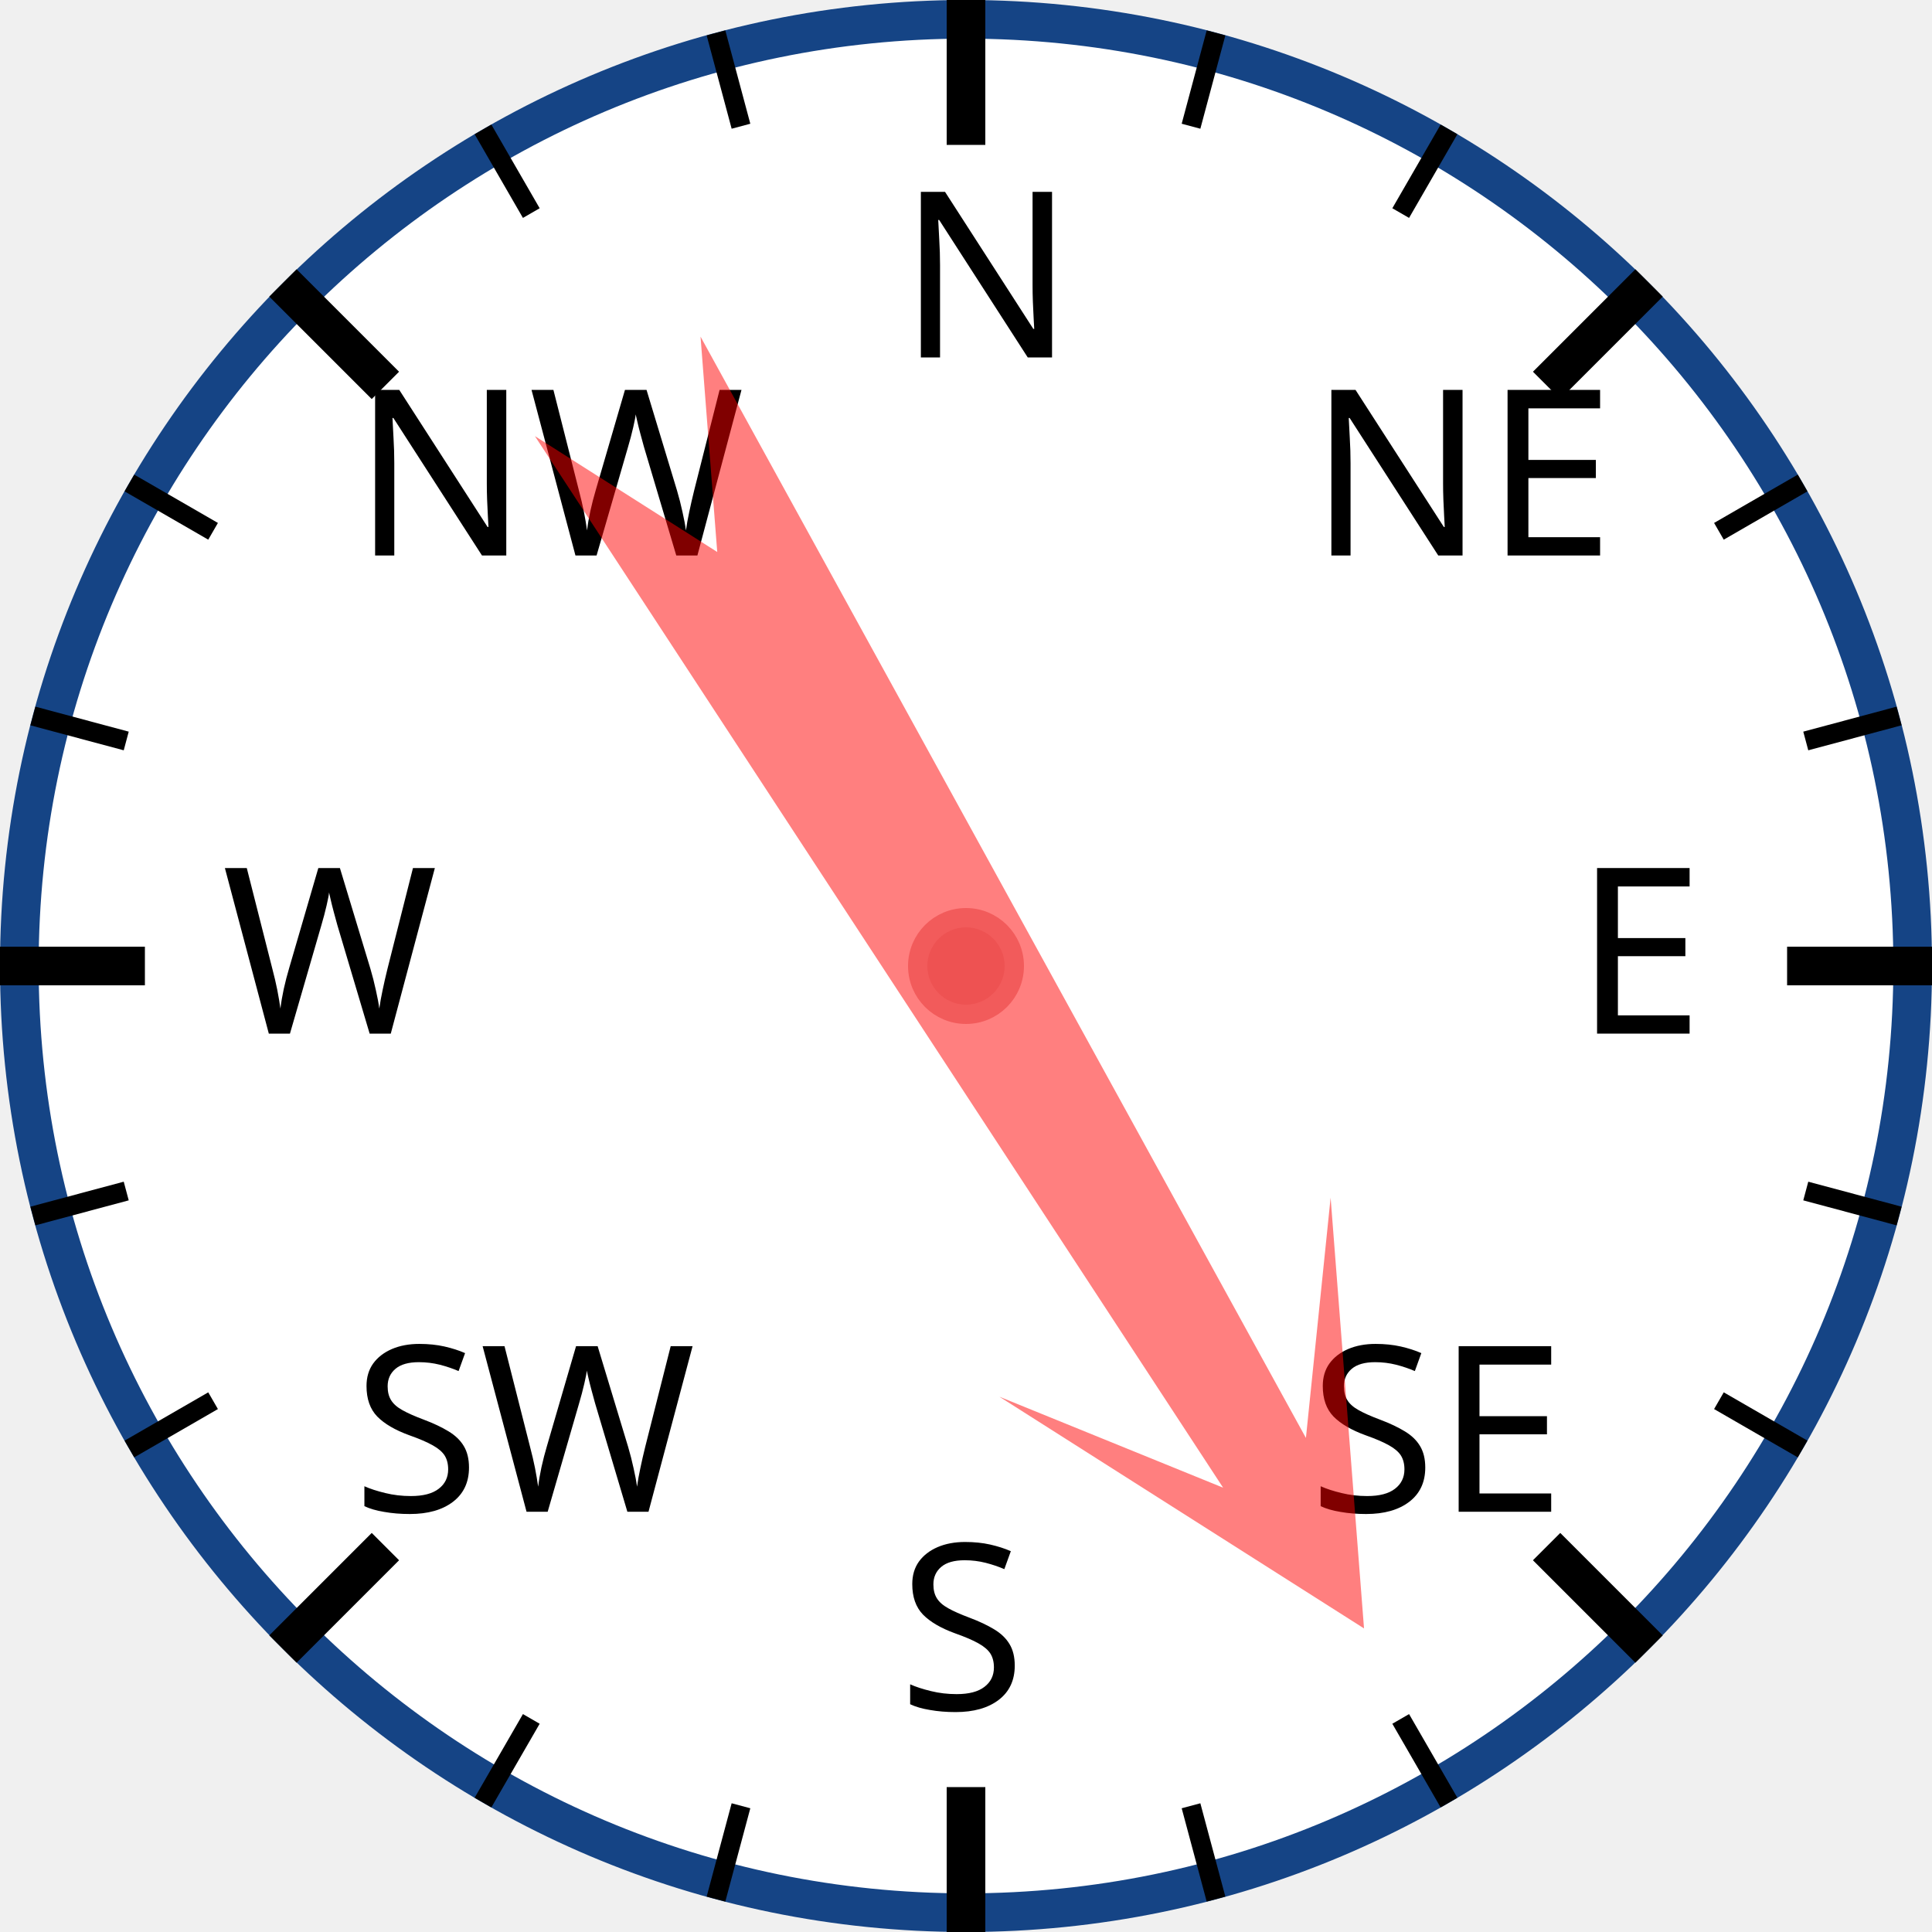
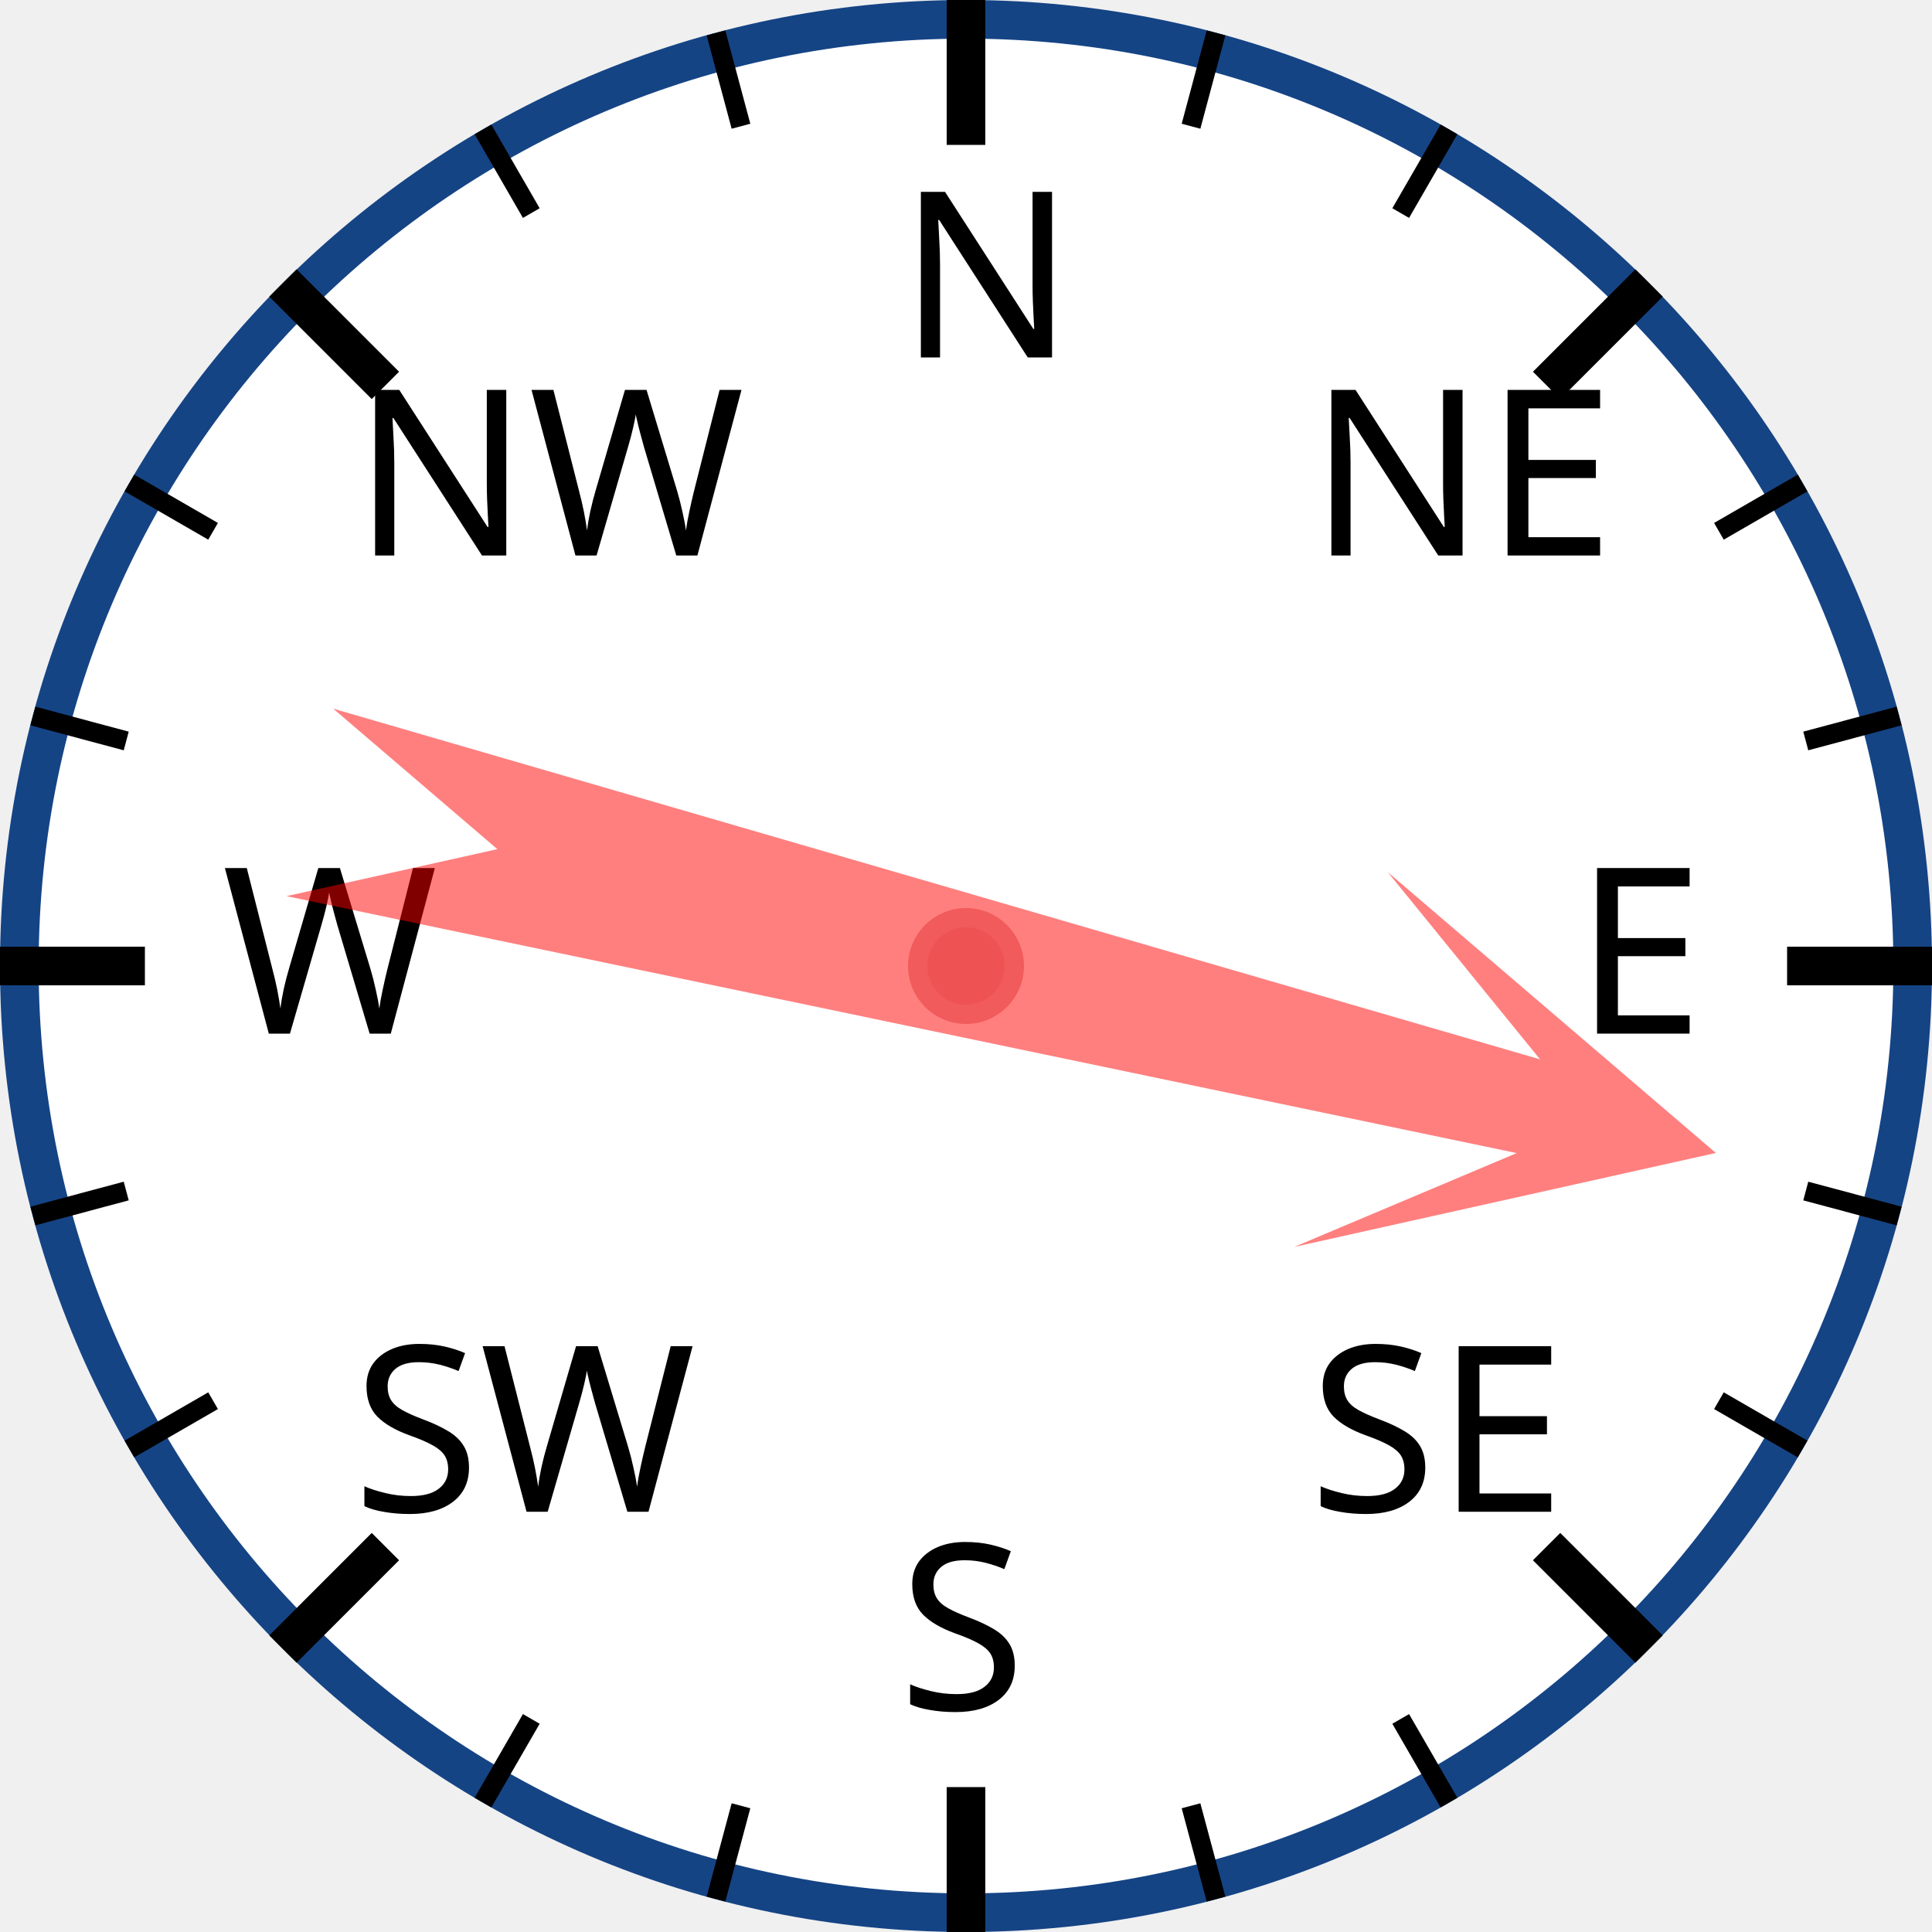
<svg xmlns="http://www.w3.org/2000/svg" width="120px" height="120px" viewBox="0 0 200 200">
  <circle cx="100" cy="100" r="98" style="fill: white; stroke: #154485; stroke-width: 4;" />
  <text x="93.0" y="37.0" style="font-family: sans-serif; font-size: 18pt;">N</text>
  <line x1="100.0" y1="0.0" x2="100.0" y2="15.0" style="stroke: black; stroke-width: 4;" />
  <line x1="74.118" y1="3.407" x2="76.706" y2="13.067" style="stroke: black; stroke-width: 2;" />
  <line x1="50" y1="13.397" x2="55" y2="22.058" style="stroke: black; stroke-width: 2;" />
  <text x="36.503" y="57.503" style="font-family: sans-serif; font-size: 18pt;">NW</text>
  <line x1="29.289" y1="29.289" x2="39.896" y2="39.896" style="stroke: black; stroke-width: 4;" />
  <line x1="13.397" y1="50" x2="22.058" y2="55" style="stroke: black; stroke-width: 2;" />
  <line x1="3.407" y1="74.118" x2="13.067" y2="76.706" style="stroke: black; stroke-width: 2;" />
  <text x="23.0" y="107.0" style="font-family: sans-serif; font-size: 18pt;">W</text>
  <line x1="0.0" y1="100.0" x2="15.0" y2="100.0" style="stroke: black; stroke-width: 4;" />
  <line x1="3.407" y1="125.882" x2="13.067" y2="123.294" style="stroke: black; stroke-width: 2;" />
  <line x1="13.397" y1="150" x2="22.058" y2="145" style="stroke: black; stroke-width: 2;" />
  <text x="36.503" y="156.497" style="font-family: sans-serif; font-size: 18pt;">SW</text>
  <line x1="29.289" y1="170.711" x2="39.896" y2="160.104" style="stroke: black; stroke-width: 4;" />
  <line x1="50" y1="186.603" x2="55" y2="177.942" style="stroke: black; stroke-width: 2;" />
  <line x1="74.118" y1="196.593" x2="76.706" y2="186.933" style="stroke: black; stroke-width: 2;" />
  <text x="93" y="177.0" style="font-family: sans-serif; font-size: 18pt;">S</text>
  <line x1="100" y1="200.0" x2="100" y2="185.0" style="stroke: black; stroke-width: 4;" />
  <line x1="125.882" y1="196.593" x2="123.294" y2="186.933" style="stroke: black; stroke-width: 2;" />
  <line x1="150.0" y1="186.603" x2="145.0" y2="177.942" style="stroke: black; stroke-width: 2;" />
  <text x="135.497" y="156.497" style="font-family: sans-serif; font-size: 18pt;">SE</text>
  <line x1="170.711" y1="170.711" x2="160.104" y2="160.104" style="stroke: black; stroke-width: 4;" />
  <line x1="186.603" y1="150" x2="177.942" y2="145" style="stroke: black; stroke-width: 2;" />
  <line x1="196.593" y1="125.882" x2="186.933" y2="123.294" style="stroke: black; stroke-width: 2;" />
  <text x="163.0" y="107" style="font-family: sans-serif; font-size: 18pt;">E</text>
  <line x1="200.0" y1="100" x2="185.0" y2="100" style="stroke: black; stroke-width: 4;" />
  <line x1="196.593" y1="74.118" x2="186.933" y2="76.706" style="stroke: black; stroke-width: 2;" />
  <line x1="186.603" y1="50" x2="177.942" y2="55" style="stroke: black; stroke-width: 2;" />
  <text x="135.497" y="57.503" style="font-family: sans-serif; font-size: 18pt;">NE</text>
  <line x1="170.711" y1="29.289" x2="160.104" y2="39.896" style="stroke: black; stroke-width: 4;" />
  <line x1="150" y1="13.397" x2="145" y2="22.058" style="stroke: black; stroke-width: 2;" />
  <line x1="125.882" y1="3.407" x2="123.294" y2="13.067" style="stroke: black; stroke-width: 2;" />
-   <polygon points="100 20 120 60 105 40 110 170 100 150 90 170 95 40 80 60" style="fill: red; fill-opacity: 0.5;" transform="rotate(149,100,100)" />
+   <polygon points="100 20 120 60 105 40 110 170 100 150 90 170 95 40 80 60" style="fill: red; fill-opacity: 0.5;" transform="rotate(104,100,100)" />
  <circle cx="100" cy="100" r="5" style="fill: #EE5252; stroke: #F25B5B; stroke-width: 2;" />
</svg>
